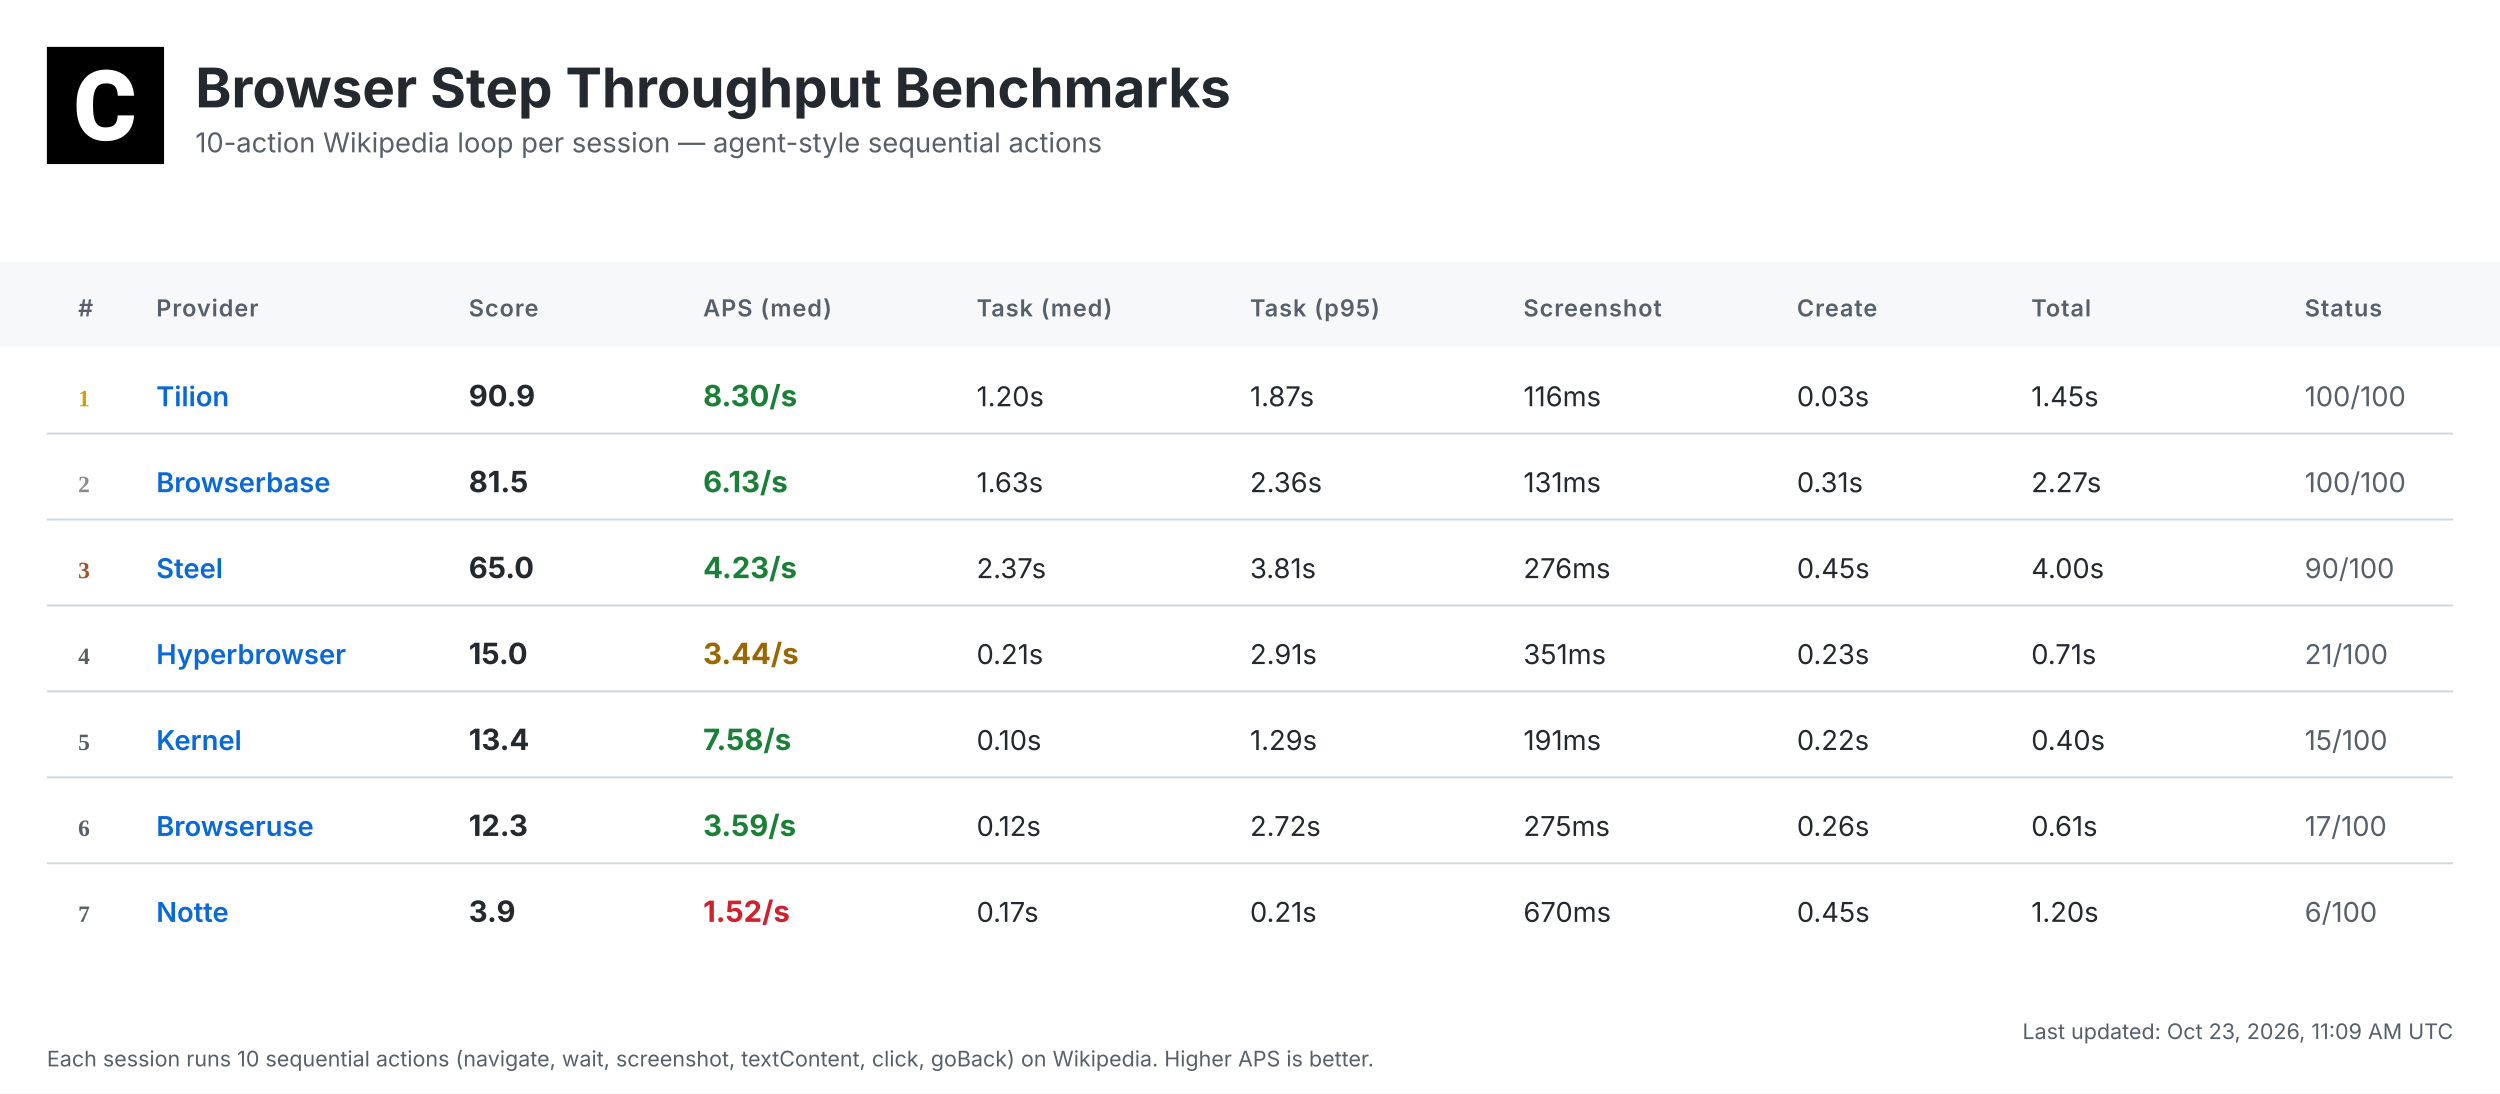
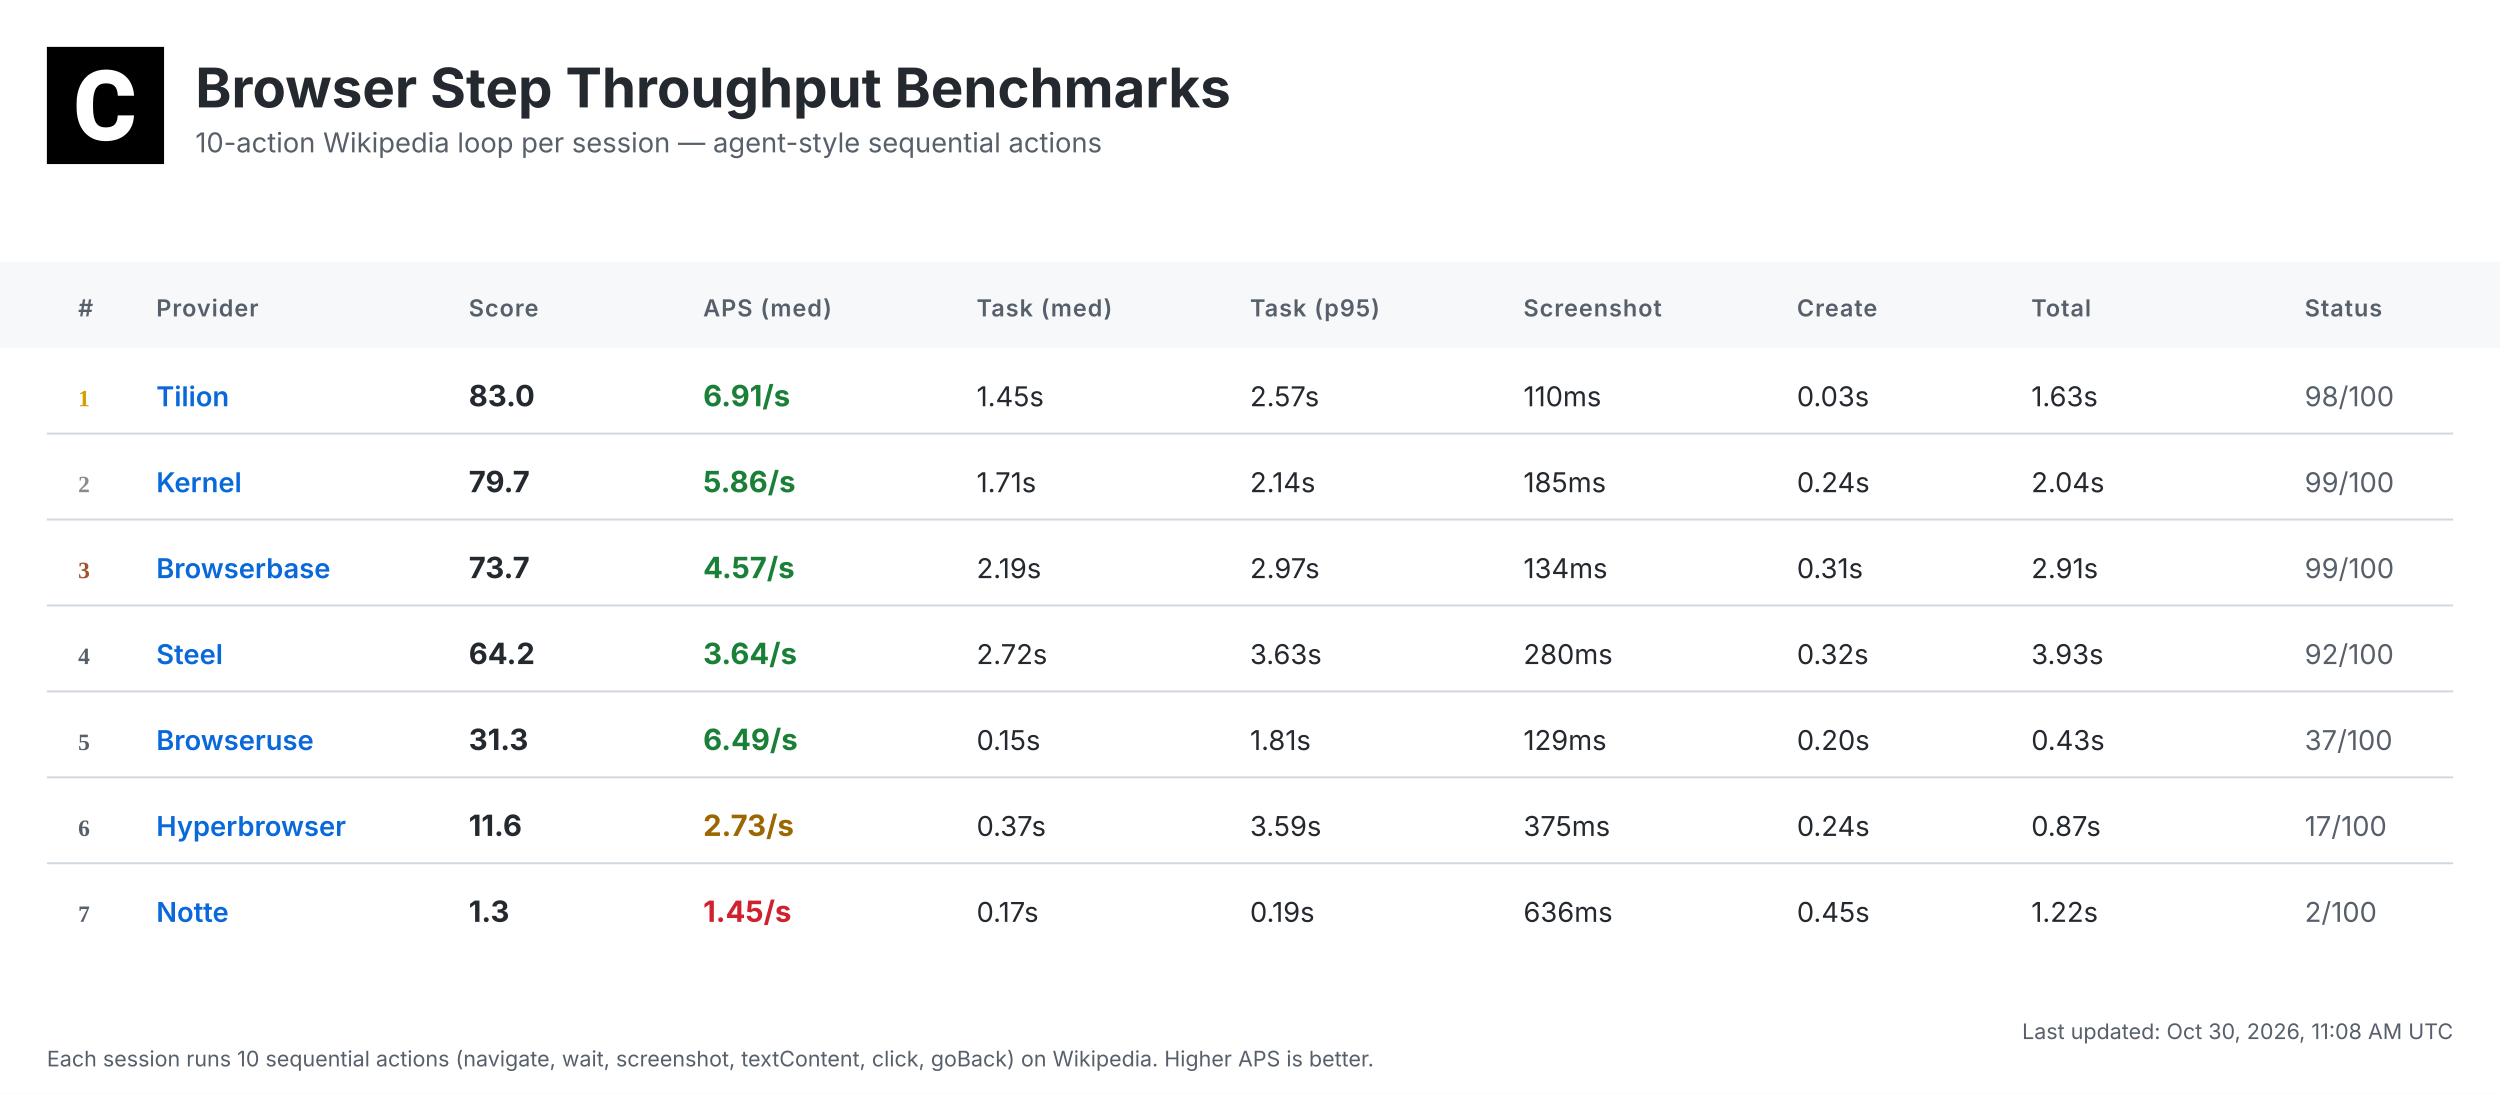
<svg xmlns="http://www.w3.org/2000/svg" width="1280" height="560" viewBox="0 0 1280 560">
  <defs>
    <linearGradient id="headerGrad" x1="0%" y1="0%" x2="100%" y2="100%">
      <stop offset="0%" style="stop-color:#f6f8fa;stop-opacity:1" />
      <stop offset="100%" style="stop-color:#ffffff;stop-opacity:1" />
    </linearGradient>
  </defs>
  <style>
    .bg { fill: #ffffff; }
    .header-bg { fill: url(#headerGrad); }
    .table-header-bg { fill: #f6f8fa; }
    .table-header { font: 600 12px 'Inter', 'SF Pro Display', -apple-system, BlinkMacSystemFont, 'Segoe UI', Roboto, Helvetica, Arial, sans-serif; fill: #57606a; text-transform: uppercase; letter-spacing: 0.5px; }
    .row { font: 14px 'Inter', 'SF Pro Display', -apple-system, BlinkMacSystemFont, 'Segoe UI', Roboto, Helvetica, Arial, sans-serif; fill: #24292f; }
    .rank { font-weight: 700; fill: #57606a; }
    .rank-1 { fill: #d4a000; }
    .rank-2 { fill: #8a8a8a; }
    .rank-3 { fill: #a0522d; }
    .provider { font-weight: 600; fill: #0969da; }
    .total { font-weight: 700; font-size: 15px; }
    .fast { fill: #1a7f37; }
    .medium { fill: #9a6700; }
    .slow { fill: #cf222e; }
    .status { fill: #57606a; }
    .divider { stroke: #d0d7de; stroke-width: 1; }
    .timestamp { font: 11px 'Inter', 'SF Pro Display', -apple-system, BlinkMacSystemFont, 'Segoe UI', Roboto, Helvetica, Arial, sans-serif; fill: #57606a; }
    .title { font: bold 28px 'Inter', 'SF Pro Display', -apple-system, BlinkMacSystemFont, 'Segoe UI', Roboto, Helvetica, Arial, sans-serif; fill: #24292f; }
    .subtitle { font: 14px 'Inter', 'SF Pro Display', -apple-system, BlinkMacSystemFont, 'Segoe UI', Roboto, Helvetica, Arial, sans-serif; fill: #57606a; }
  </style>
  <rect class="bg" width="1280" height="560" />
  <g transform="translate(24, 24)">
    <rect width="60" height="60" fill="#000000" />
    <g transform="scale(0.035) translate(0, 0)">
      <path fill="#ffffff" d="M1036.26,1002.28h237.87l-.93,19.09c-8.38,110.32-49.81,198.3-123.82,262.07-73.09,63.31-170.84,95.43-290.48,95.43-130.81,0-235.55-44.69-311.43-133.6-74.48-87.98-112.65-209.48-112.65-361.23v-60.51c0-96.83,17.7-183.41,51.68-257.43,34.91-74.95,85.19-133.61,149.89-173.63,64.7-40.04,140.12-60.52,225.3-60.52,117.77,0,214.13,32.12,286.29,95.9,72.62,63.3,114.98,153.61,126.15,267.67l1.86,19.08h-238.34l-.93-15.83c-4.65-59.11-20.95-101.94-47.95-127.08-27-25.6-69.83-38.17-127.08-38.17-61.91,0-107.06,20.95-137.33,65.17-31.65,45.15-47.94,117.77-48.87,215.53v74.48c0,102.41,15.36,177.83,45.62,223.91,28.86,44.22,74.01,65.63,137.79,65.63,58.19,0,101.48-12.57,128.95-38.17,26.99-25.14,43.29-66.1,47.48-121.5l.93-16.3Z" />
    </g>
  </g>
  <text class="title" x="100" y="55">Browser Step Throughput Benchmarks</text>
  <text class="subtitle" x="100" y="78">10-action Wikipedia loop per session — agent-style sequential actions</text>
  <rect class="table-header-bg" y="134" width="1280" height="44" />
  <text class="table-header" x="40" y="162">#</text>
  <text class="table-header" x="80" y="162">Provider</text>
  <text class="table-header" x="240" y="162">Score</text>
  <text class="table-header" x="360" y="162">APS (med)</text>
  <text class="table-header" x="500" y="162">Task (med)</text>
  <text class="table-header" x="640" y="162">Task (p95)</text>
  <text class="table-header" x="780" y="162">Screenshot</text>
  <text class="table-header" x="920" y="162">Create</text>
  <text class="table-header" x="1040" y="162">Total</text>
  <text class="table-header" x="1180" y="162">Status</text>
  <text class="rank rank-1" x="40" y="208">1</text>
  <text class="row provider" x="80" y="208">Tilion</text>
-   <text class="row total" x="240" y="208">90.9</text>
-   <text class="row total fast" x="360" y="208">8.30/s</text>
-   <text class="row" x="500" y="208">1.20s</text>
-   <text class="row" x="640" y="208">1.87s</text>
-   <text class="row" x="780" y="208">116ms</text>
+   <text class="row total" x="240" y="208">83.0</text>
+   <text class="row total fast" x="360" y="208">6.91/s</text>
+   <text class="row" x="500" y="208">1.45s</text>
+   <text class="row" x="640" y="208">2.57s</text>
+   <text class="row" x="780" y="208">110ms</text>
  <text class="row" x="920" y="208">0.03s</text>
-   <text class="row" x="1040" y="208">1.45s</text>
-   <text class="row status" x="1180" y="208">100/100</text>
+   <text class="row" x="1040" y="208">1.63s</text>
+   <text class="row status" x="1180" y="208">98/100</text>
  <line class="divider" x1="24" y1="222" x2="1256" y2="222" />
  <text class="rank rank-2" x="40" y="252">2</text>
-   <text class="row provider" x="80" y="252">Browserbase</text>
-   <text class="row total" x="240" y="252">81.5</text>
-   <text class="row total fast" x="360" y="252">6.13/s</text>
-   <text class="row" x="500" y="252">1.63s</text>
-   <text class="row" x="640" y="252">2.36s</text>
-   <text class="row" x="780" y="252">131ms</text>
-   <text class="row" x="920" y="252">0.31s</text>
-   <text class="row" x="1040" y="252">2.27s</text>
-   <text class="row status" x="1180" y="252">100/100</text>
+   <text class="row provider" x="80" y="252">Kernel</text>
+   <text class="row total" x="240" y="252">79.7</text>
+   <text class="row total fast" x="360" y="252">5.86/s</text>
+   <text class="row" x="500" y="252">1.71s</text>
+   <text class="row" x="640" y="252">2.14s</text>
+   <text class="row" x="780" y="252">185ms</text>
+   <text class="row" x="920" y="252">0.24s</text>
+   <text class="row" x="1040" y="252">2.04s</text>
+   <text class="row status" x="1180" y="252">99/100</text>
  <line class="divider" x1="24" y1="266" x2="1256" y2="266" />
  <text class="rank rank-3" x="40" y="296">3</text>
-   <text class="row provider" x="80" y="296">Steel</text>
-   <text class="row total" x="240" y="296">65.0</text>
-   <text class="row total fast" x="360" y="296">4.23/s</text>
-   <text class="row" x="500" y="296">2.37s</text>
-   <text class="row" x="640" y="296">3.81s</text>
-   <text class="row" x="780" y="296">276ms</text>
-   <text class="row" x="920" y="296">0.45s</text>
-   <text class="row" x="1040" y="296">4.00s</text>
-   <text class="row status" x="1180" y="296">90/100</text>
+   <text class="row provider" x="80" y="296">Browserbase</text>
+   <text class="row total" x="240" y="296">73.7</text>
+   <text class="row total fast" x="360" y="296">4.57/s</text>
+   <text class="row" x="500" y="296">2.19s</text>
+   <text class="row" x="640" y="296">2.97s</text>
+   <text class="row" x="780" y="296">134ms</text>
+   <text class="row" x="920" y="296">0.31s</text>
+   <text class="row" x="1040" y="296">2.91s</text>
+   <text class="row status" x="1180" y="296">99/100</text>
  <line class="divider" x1="24" y1="310" x2="1256" y2="310" />
  <text class="rank" x="40" y="340">4</text>
-   <text class="row provider" x="80" y="340">Hyperbrowser</text>
-   <text class="row total" x="240" y="340">15.0</text>
-   <text class="row total medium" x="360" y="340">3.44/s</text>
-   <text class="row" x="500" y="340">0.21s</text>
-   <text class="row" x="640" y="340">2.91s</text>
-   <text class="row" x="780" y="340">351ms</text>
-   <text class="row" x="920" y="340">0.23s</text>
-   <text class="row" x="1040" y="340">0.71s</text>
-   <text class="row status" x="1180" y="340">21/100</text>
+   <text class="row provider" x="80" y="340">Steel</text>
+   <text class="row total" x="240" y="340">64.2</text>
+   <text class="row total fast" x="360" y="340">3.64/s</text>
+   <text class="row" x="500" y="340">2.72s</text>
+   <text class="row" x="640" y="340">3.63s</text>
+   <text class="row" x="780" y="340">280ms</text>
+   <text class="row" x="920" y="340">0.32s</text>
+   <text class="row" x="1040" y="340">3.93s</text>
+   <text class="row status" x="1180" y="340">92/100</text>
  <line class="divider" x1="24" y1="354" x2="1256" y2="354" />
  <text class="rank" x="40" y="384">5</text>
-   <text class="row provider" x="80" y="384">Kernel</text>
-   <text class="row total" x="240" y="384">13.4</text>
-   <text class="row total fast" x="360" y="384">7.58/s</text>
-   <text class="row" x="500" y="384">0.10s</text>
-   <text class="row" x="640" y="384">1.29s</text>
-   <text class="row" x="780" y="384">191ms</text>
-   <text class="row" x="920" y="384">0.22s</text>
-   <text class="row" x="1040" y="384">0.40s</text>
-   <text class="row status" x="1180" y="384">15/100</text>
+   <text class="row provider" x="80" y="384">Browseruse</text>
+   <text class="row total" x="240" y="384">31.3</text>
+   <text class="row total fast" x="360" y="384">6.49/s</text>
+   <text class="row" x="500" y="384">0.15s</text>
+   <text class="row" x="640" y="384">1.81s</text>
+   <text class="row" x="780" y="384">129ms</text>
+   <text class="row" x="920" y="384">0.20s</text>
+   <text class="row" x="1040" y="384">0.43s</text>
+   <text class="row status" x="1180" y="384">37/100</text>
  <line class="divider" x1="24" y1="398" x2="1256" y2="398" />
  <text class="rank" x="40" y="428">6</text>
-   <text class="row provider" x="80" y="428">Browseruse</text>
-   <text class="row total" x="240" y="428">12.3</text>
-   <text class="row total fast" x="360" y="428">3.59/s</text>
-   <text class="row" x="500" y="428">0.12s</text>
-   <text class="row" x="640" y="428">2.72s</text>
-   <text class="row" x="780" y="428">275ms</text>
-   <text class="row" x="920" y="428">0.26s</text>
-   <text class="row" x="1040" y="428">0.61s</text>
+   <text class="row provider" x="80" y="428">Hyperbrowser</text>
+   <text class="row total" x="240" y="428">11.6</text>
+   <text class="row total medium" x="360" y="428">2.73/s</text>
+   <text class="row" x="500" y="428">0.37s</text>
+   <text class="row" x="640" y="428">3.59s</text>
+   <text class="row" x="780" y="428">375ms</text>
+   <text class="row" x="920" y="428">0.24s</text>
+   <text class="row" x="1040" y="428">0.87s</text>
  <text class="row status" x="1180" y="428">17/100</text>
  <line class="divider" x1="24" y1="442" x2="1256" y2="442" />
  <text class="rank" x="40" y="472">7</text>
  <text class="row provider" x="80" y="472">Notte</text>
-   <text class="row total" x="240" y="472">3.9</text>
-   <text class="row total slow" x="360" y="472">1.52/s</text>
+   <text class="row total" x="240" y="472">1.3</text>
+   <text class="row total slow" x="360" y="472">1.45/s</text>
  <text class="row" x="500" y="472">0.17s</text>
-   <text class="row" x="640" y="472">0.21s</text>
-   <text class="row" x="780" y="472">670ms</text>
+   <text class="row" x="640" y="472">0.19s</text>
+   <text class="row" x="780" y="472">636ms</text>
  <text class="row" x="920" y="472">0.45s</text>
-   <text class="row" x="1040" y="472">1.20s</text>
-   <text class="row status" x="1180" y="472">6/100</text>
-   <text class="timestamp" x="1256" y="532" text-anchor="end">Last updated: Oct 23, 2026, 11:09 AM UTC</text>
+   <text class="row" x="1040" y="472">1.22s</text>
+   <text class="row status" x="1180" y="472">2/100</text>
+   <text class="timestamp" x="1256" y="532" text-anchor="end">Last updated: Oct 30, 2026, 11:08 AM UTC</text>
  <text class="timestamp" x="24" y="546">Each session runs 10 sequential actions (navigate, wait, screenshot, textContent, click, goBack) on Wikipedia. Higher APS is better.</text>
</svg>
